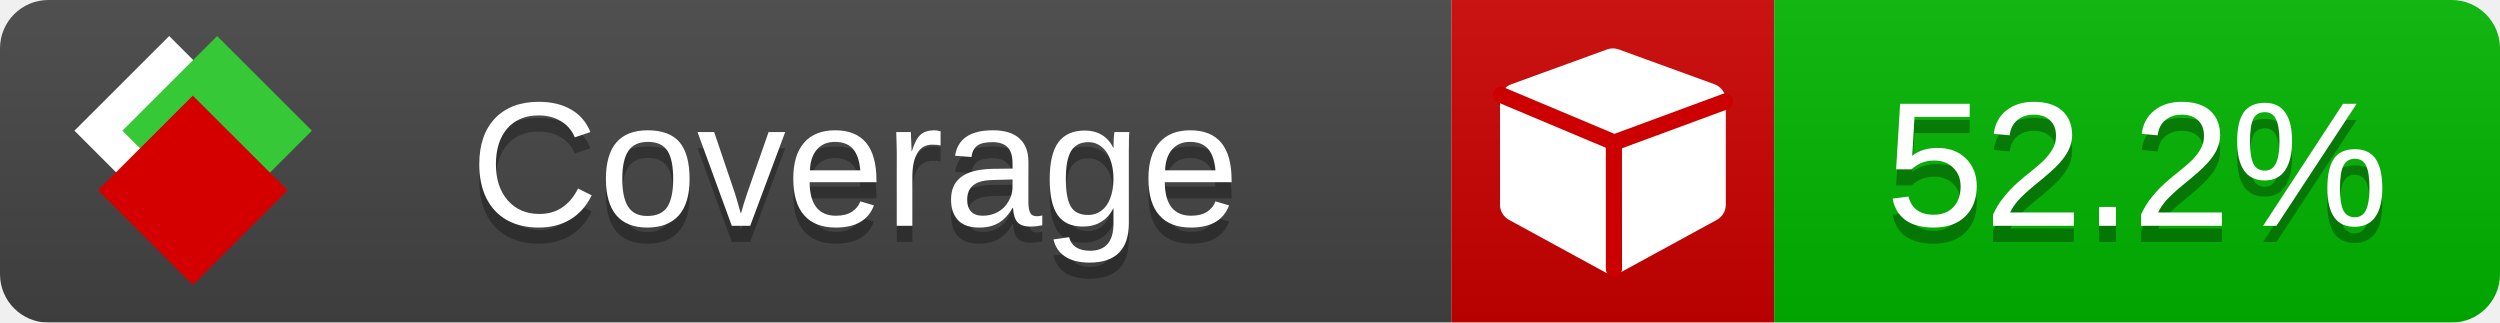
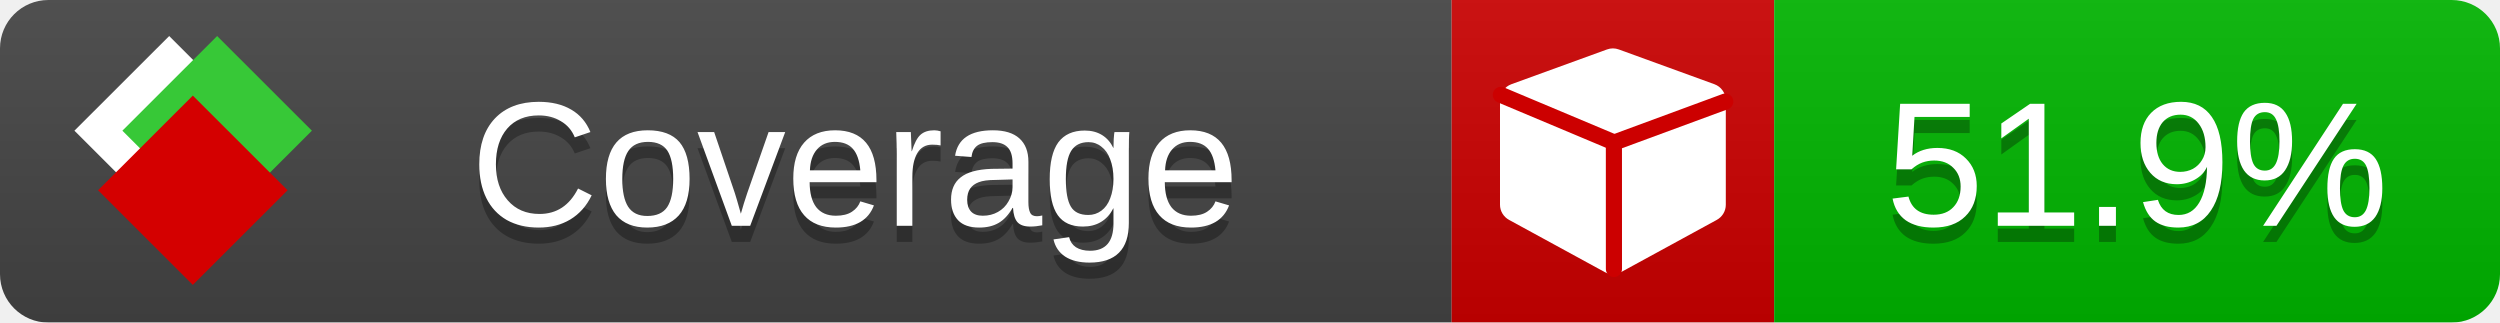
<svg xmlns="http://www.w3.org/2000/svg" xmlns:xlink="http://www.w3.org/1999/xlink" width="155" height="20">
  <style type="text/css">
          
            @keyframes fade1 {
                0% { visibility: visible; opacity: 1; }
               23% { visibility: visible; opacity: 1; }
               25% { visibility: hidden; opacity: 0; }
               48% { visibility: hidden; opacity: 0; }
               50% { visibility: hidden; opacity: 0; }
               73% { visibility: hidden; opacity: 0; }
               75% { visibility: hidden; opacity: 0; }
               98% { visibility: hidden; opacity: 0; }
              100% { visibility: visible; opacity: 1; }
            }
            @keyframes fade2 {
                0% { visibility: hidden; opacity: 0; }
               23% { visibility: hidden; opacity: 0; }
               25% { visibility: visible; opacity: 1; }
               48% { visibility: visible; opacity: 1; }
               50% { visibility: hidden; opacity: 0; }
               73% { visibility: hidden; opacity: 0; }
               75% { visibility: hidden; opacity: 0; }
               98% { visibility: hidden; opacity: 0; }
              100% { visibility: hidden; opacity: 0; }
            }
            @keyframes fade3 {
                0% { visibility: hidden; opacity: 0; }
               23% { visibility: hidden; opacity: 0; }
               25% { visibility: hidden; opacity: 0; }
               48% { visibility: hidden; opacity: 0; }
               50% { visibility: visible; opacity: 1; }
               73% { visibility: visible; opacity: 1; }
               75% { visibility: hidden; opacity: 0; }
               98% { visibility: hidden; opacity: 0; }
              100% { visibility: hidden; opacity: 0; }
            }
            @keyframes fade4 {
                0% { visibility: hidden; opacity: 0; }
               23% { visibility: hidden; opacity: 0; }
               25% { visibility: hidden; opacity: 0; }
               48% { visibility: hidden; opacity: 0; }
               50% { visibility: hidden; opacity: 0; }
               73% { visibility: hidden; opacity: 0; }
               75% { visibility: visible; opacity: 1; }
               98% { visibility: visible; opacity: 1; }
              100% { visibility: hidden; opacity: 0; }
            }
            .linecoverage {
                animation-duration: 15s;
                animation-name: fade1;
                animation-iteration-count: infinite;
            }
            .branchcoverage {
                animation-duration: 15s;
                animation-name: fade2;
                animation-iteration-count: infinite;
            }
            .methodcoverage {
                animation-duration: 15s;
                animation-name: fade3;
                animation-iteration-count: infinite;
            }
            .fullmethodcoverage {
                animation-duration: 15s;
                animation-name: fade4;
                animation-iteration-count: infinite;
            }
          
    </style>
  <defs>
    <linearGradient id="gradient" x2="0" y2="100%">
      <stop offset="0" stop-color="#bbb" stop-opacity=".1" />
      <stop offset="1" stop-opacity=".1" />
    </linearGradient>
    <linearGradient id="c">
      <stop offset="0" stop-color="#d40000" />
      <stop offset="1" stop-color="#ff2a2a" />
    </linearGradient>
    <linearGradient id="a">
      <stop offset="0" stop-color="#e0e0de" />
      <stop offset="1" stop-color="#fff" />
    </linearGradient>
    <linearGradient id="b">
      <stop offset="0" stop-color="#37c837" />
      <stop offset="1" stop-color="#217821" />
    </linearGradient>
    <linearGradient xlink:href="#a" id="e" x1="106.44" x2="69.96" y1="-11.96" y2="-46.84" gradientTransform="matrix(-.8426 -.00045 -.00045 -.8426 -94.27 -75.82)" gradientUnits="userSpaceOnUse" />
    <linearGradient xlink:href="#b" id="f" x1="56.19" x2="77.97" y1="-23.45" y2="10.62" gradientTransform="matrix(.8426 .00045 .00045 .8426 94.27 75.82)" gradientUnits="userSpaceOnUse" />
    <linearGradient xlink:href="#c" id="g" x1="79.98" x2="132.9" y1="10.79" y2="10.79" gradientTransform="matrix(.8426 .00045 .00045 .8426 94.27 75.82)" gradientUnits="userSpaceOnUse" />
    <mask id="mask">
      <rect width="155" height="20" rx="3" fill="#fff" />
    </mask>
    <g id="icon" transform="matrix(.04486 0 0 .04481 -.48 -.63)">
      <rect width="52.92" height="52.92" x="-109.72" y="-27.13" fill="url(#e)" transform="rotate(-135)" />
      <rect width="52.92" height="52.92" x="70.19" y="-39.18" fill="url(#f)" transform="rotate(45)" />
      <rect width="52.92" height="52.92" x="80.05" y="-15.74" fill="url(#g)" transform="rotate(45)" />
    </g>
  </defs>
  <g mask="url(#mask)">
    <rect x="0" y="0" width="90" height="20" fill="#444" />
    <rect x="90" y="0" width="20" height="20" fill="#c00" />
    <rect x="110" y="0" width="45" height="20" fill="#00B600" />
    <rect x="0" y="0" width="155" height="20" fill="url(#gradient)" />
  </g>
  <g>
    <path class="" fill="#fff" d="m 107,6.231 v 6.462 c 0,0.196 -0.051,0.379 -0.151,0.547 -0.101,0.168 -0.238,0.3 -0.412,0.395 l -5.923,3.231 c -0.157,0.09 -0.328,0.135 -0.513,0.135 -0.185,0 -0.356,-0.045 -0.513,-0.135 l -5.923,-3.231 C 93.39,13.539 93.252,13.407 93.151,13.239 93.05,13.071 93,12.889 93,12.692 v -6.462 c 0,-0.224 0.065,-0.429 0.194,-0.614 0.129,-0.185 0.3,-0.317 0.513,-0.395 l 5.923,-2.154 c 0.123,-0.045 0.247,-0.067 0.37,-0.067 0.123,0 0.247,0.022 0.37,0.067 l 5.923,2.154 c 0.213,0.079 0.384,0.21 0.513,0.395 0.129,0.185 0.194,0.39 0.194,0.614 z" />
    <path class="" style="fill:none;stroke:#cc0000;stroke-width:1;stroke-linecap:round;stroke-dasharray:none;stroke-opacity:1" d="m 100.064,16.677 -0.002,-7.833 6.906,-2.547" />
    <path class="" style="fill:none;stroke:#cc0000;stroke-width:1;stroke-linecap:round;stroke-dasharray:none;stroke-opacity:1" d="M 99.914,8.765 93.052,5.882" />
  </g>
  <g fill="#fff" text-anchor="middle" font-family="Verdana,Arial,Geneva,sans-serif" font-size="11">
    <a xlink:href="https://github.com/danielpalme/ReportGenerator" target="_top">
      <use xlink:href="#icon" transform="translate(3,1) scale(3.5)" />
    </a>
    <text x="53" y="15" fill="#010101" fill-opacity=".3">Coverage</text>
    <text x="53" y="14" fill="#fff">Coverage</text>
-     <text class="" x="132.5" y="15" fill="#010101" fill-opacity=".3">52.2%</text>
-     <text class="" x="132.5" y="14">52.2%</text>
+     <text class="" x="132.5" y="15" fill="#010101" fill-opacity=".3">51.9%</text>
+     <text class="" x="132.5" y="14">51.9%</text>
  </g>
  <g>
    <rect class="" x="90" y="0" width="65" height="20" fill-opacity="0" />
  </g>
</svg>
